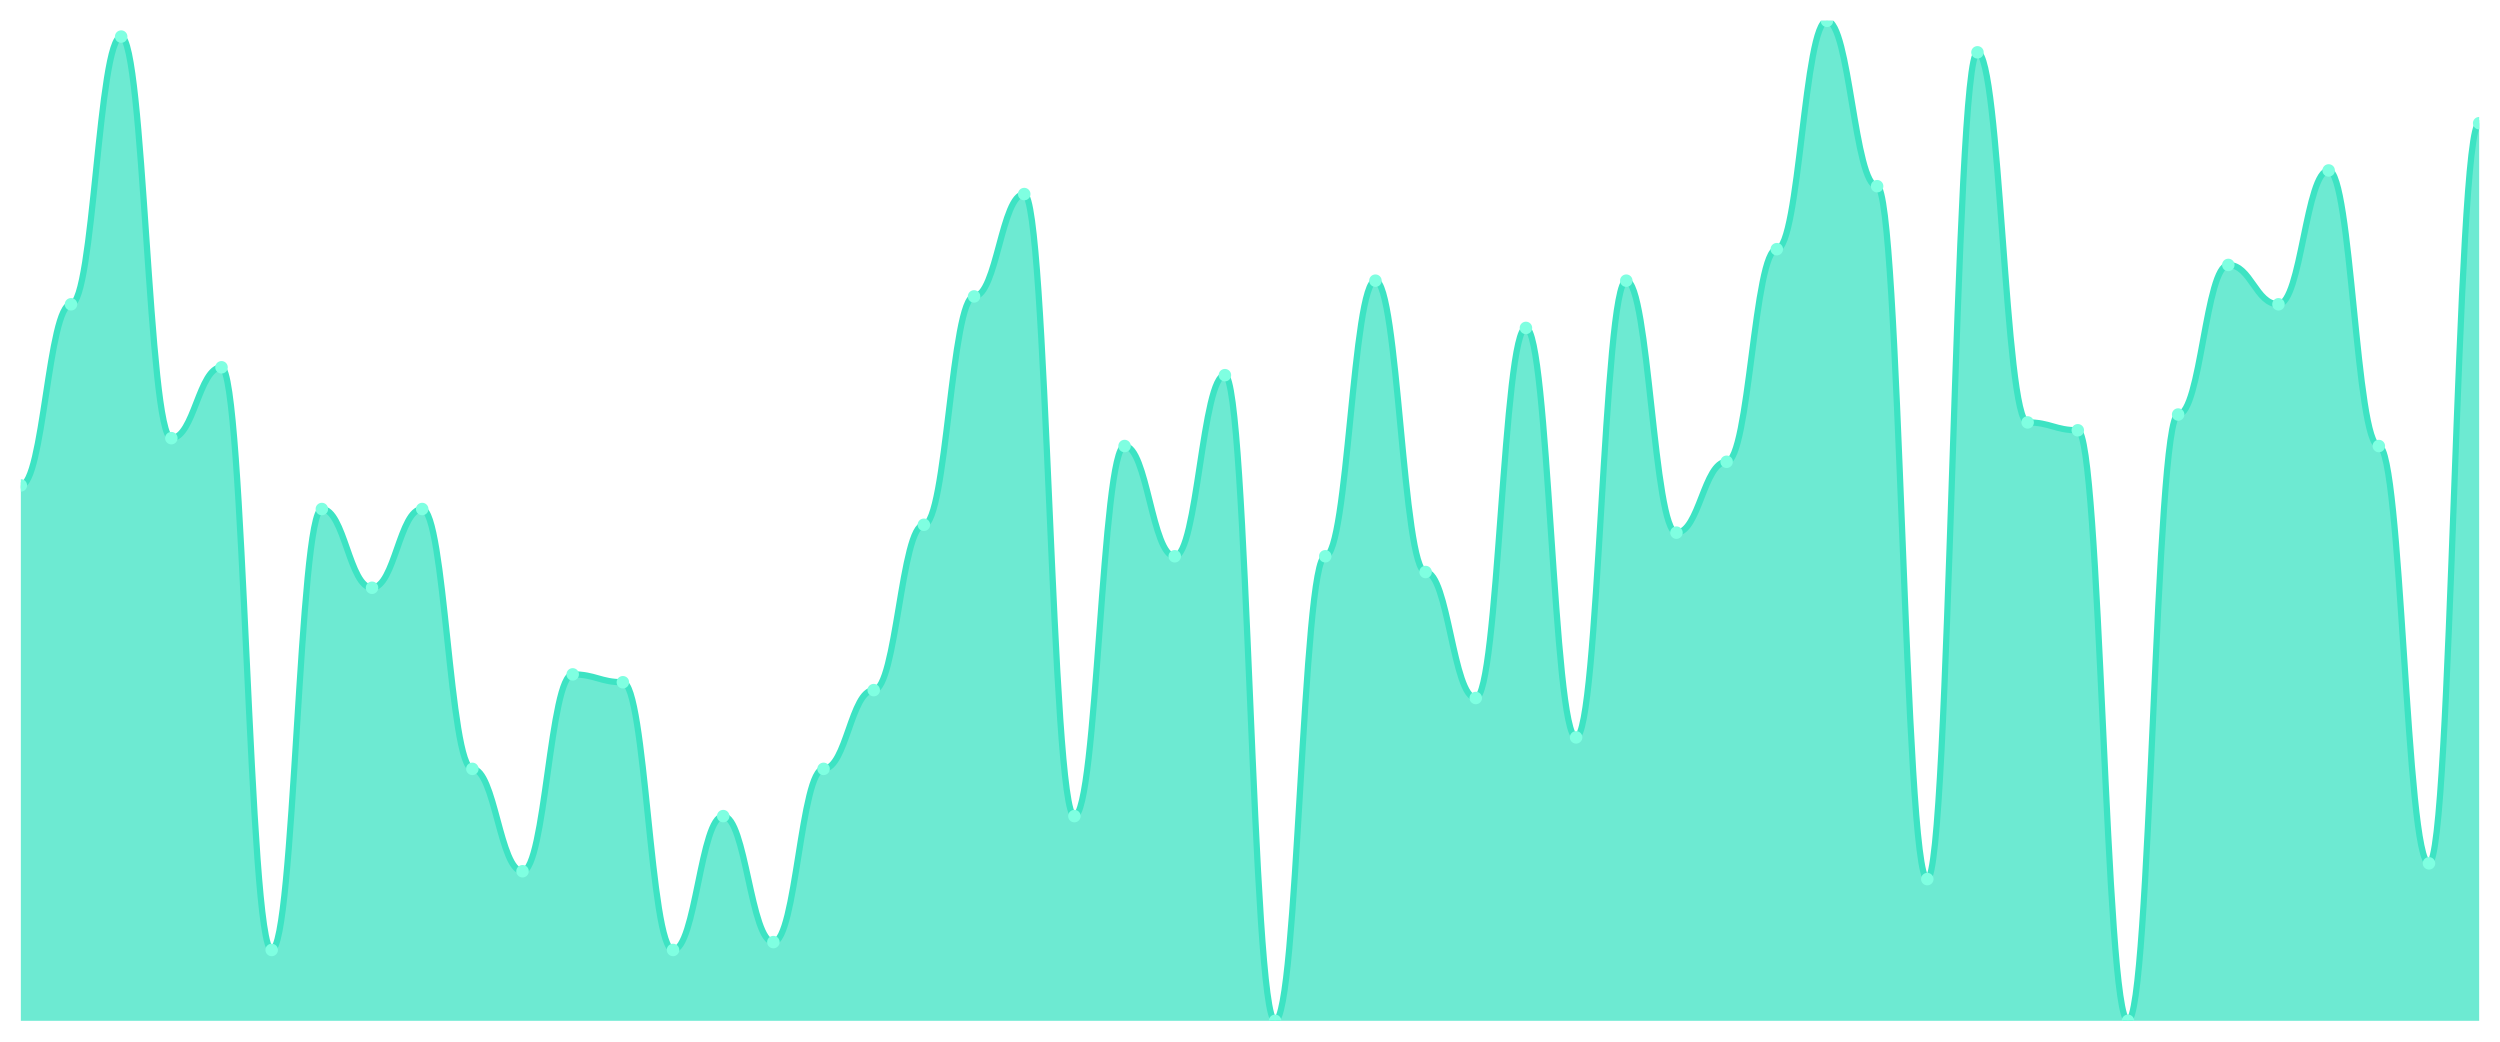
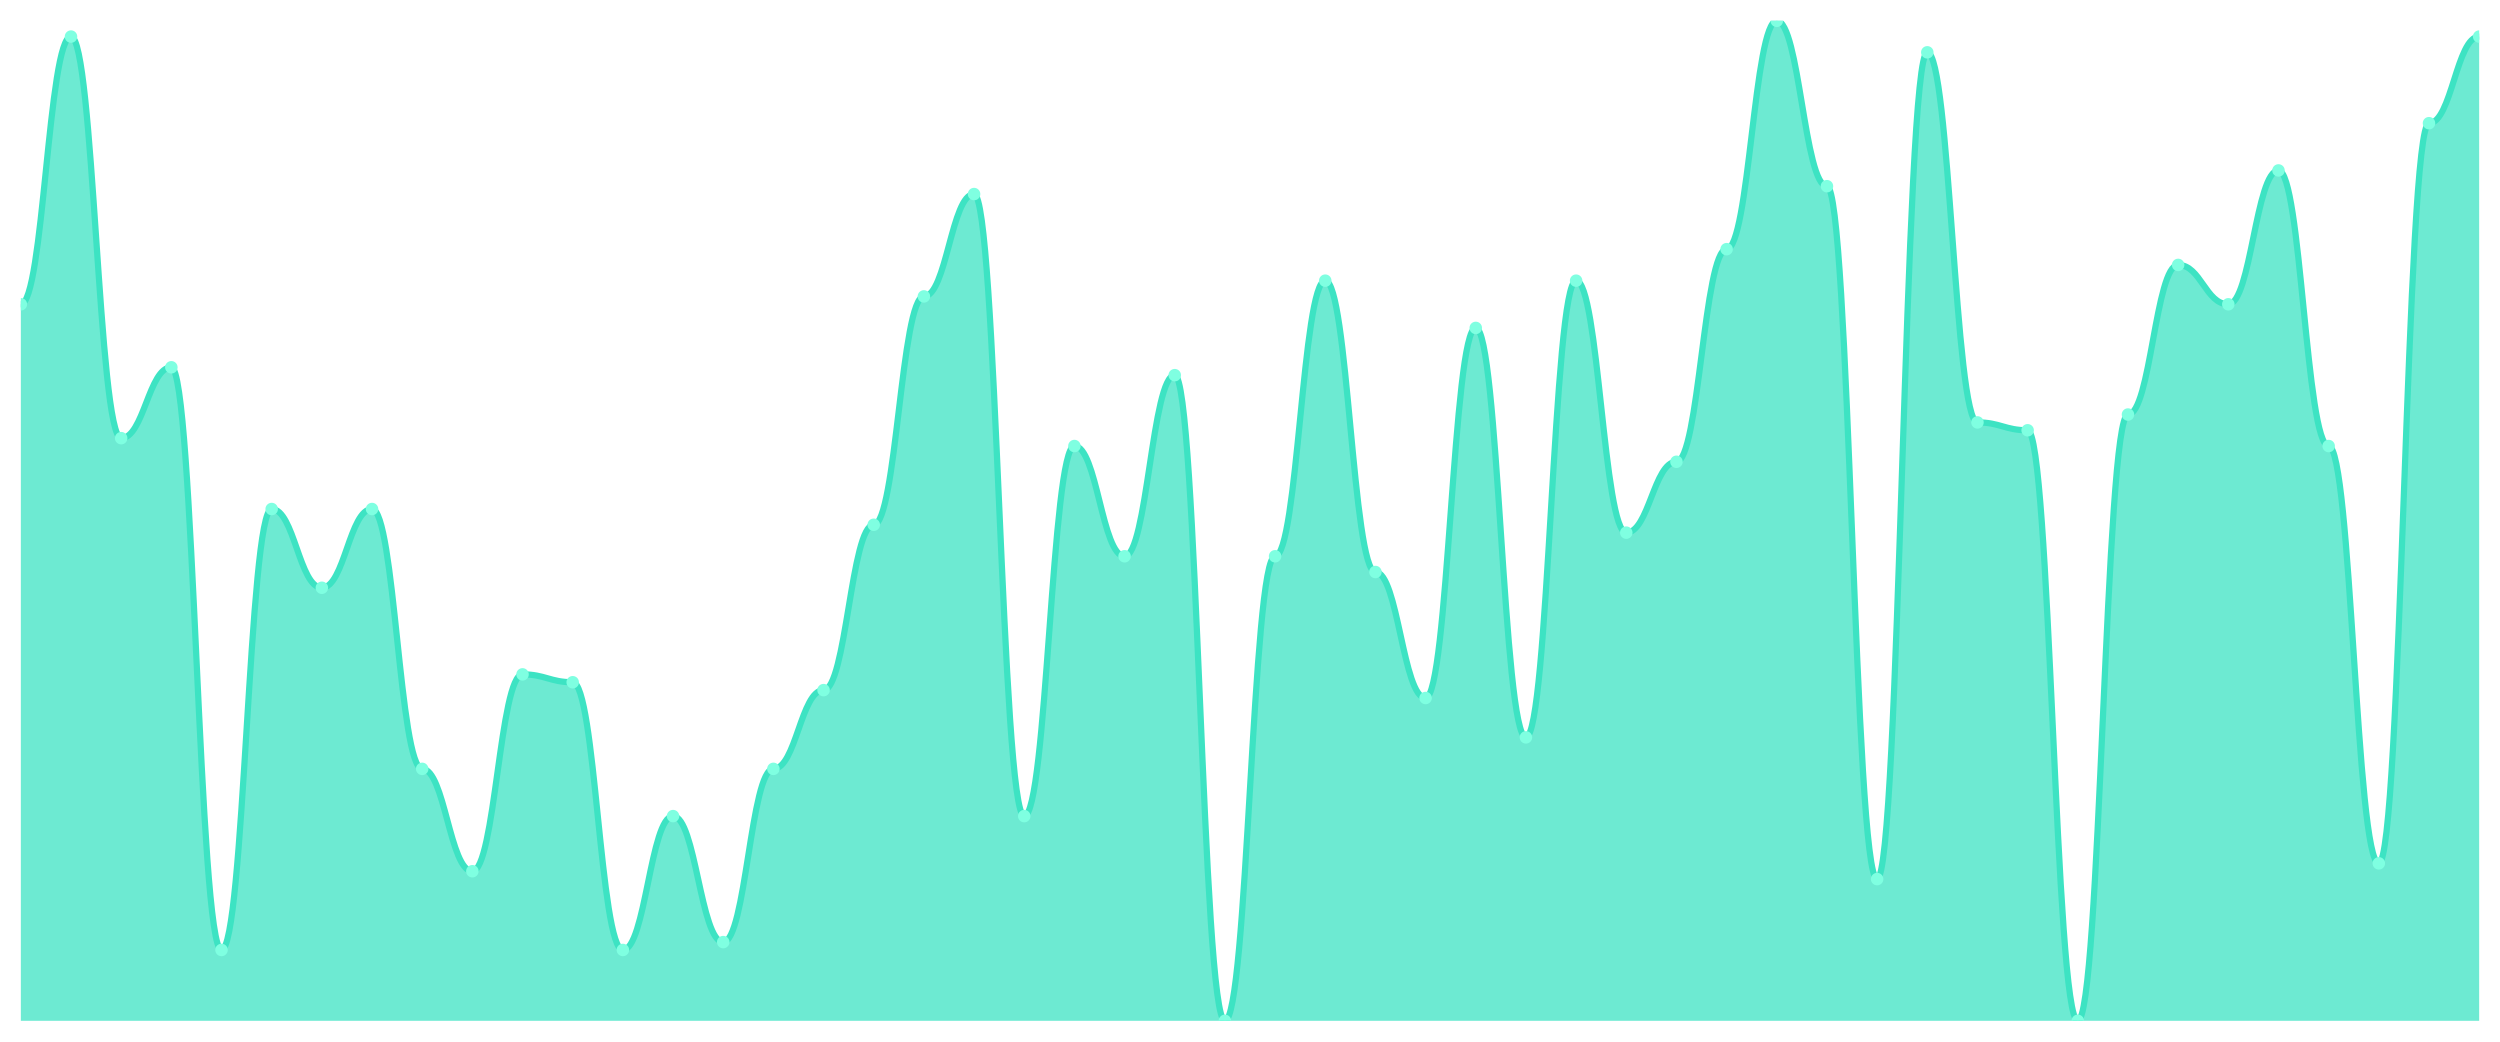
<svg xmlns="http://www.w3.org/2000/svg" viewBox="0 0 1200 500" width="1200" height="500">
  <defs>
    <clipPath id="c">
      <rect x="10" y="10" width="1180" height="480" />
    </clipPath>
  </defs>
  <rect width="1200" height="500" fill="none" />
  <g clip-path="url(#c)">
-     <path d="M 10,490 L 10,232.992 C 20.837,232.992 23.245,146.063 34.082,146.063 C 44.918,146.063 47.327,17.559 58.163,17.559 C 69,17.559 71.408,210.315 82.245,210.315 C 93.082,210.315 95.49,176.299 106.327,176.299 C 117.163,176.299 119.571,455.984 130.408,455.984 C 141.245,455.984 143.653,244.331 154.49,244.331 C 165.327,244.331 167.735,282.126 178.571,282.126 C 189.408,282.126 191.816,244.331 202.653,244.331 C 213.49,244.331 215.898,369.055 226.735,369.055 C 237.571,369.055 239.98,418.189 250.816,418.189 C 261.653,418.189 264.061,323.701 274.898,323.701 C 285.735,323.701 288.143,327.48 298.98,327.48 C 309.816,327.48 312.224,455.984 323.061,455.984 C 333.898,455.984 336.306,391.732 347.143,391.732 C 357.98,391.732 360.388,452.205 371.224,452.205 C 382.061,452.205 384.469,369.055 395.306,369.055 C 406.143,369.055 408.551,331.26 419.388,331.26 C 430.224,331.26 432.633,251.89 443.469,251.89 C 454.306,251.89 456.714,142.283 467.551,142.283 C 478.388,142.283 480.796,93.15 491.633,93.15 C 502.469,93.15 504.878,391.732 515.714,391.732 C 526.551,391.732 528.959,214.094 539.796,214.094 C 550.633,214.094 553.041,267.008 563.878,267.008 C 574.714,267.008 577.122,180.079 587.959,180.079 C 598.796,180.079 601.204,490 612.041,490 C 622.878,490 625.286,267.008 636.122,267.008 C 646.959,267.008 649.367,134.724 660.204,134.724 C 671.041,134.724 673.449,274.567 684.286,274.567 C 695.122,274.567 697.531,335.039 708.367,335.039 C 719.204,335.039 721.612,157.402 732.449,157.402 C 743.286,157.402 745.694,353.937 756.531,353.937 C 767.367,353.937 769.776,134.724 780.612,134.724 C 791.449,134.724 793.857,255.669 804.694,255.669 C 815.531,255.669 817.939,221.654 828.776,221.654 C 839.612,221.654 842.02,119.606 852.857,119.606 C 863.694,119.606 866.102,10 876.939,10 C 887.776,10 890.184,89.37 901.02,89.37 C 911.857,89.37 914.265,421.969 925.102,421.969 C 935.939,421.969 938.347,25.118 949.184,25.118 C 960.02,25.118 962.429,202.756 973.265,202.756 C 984.102,202.756 986.51,206.535 997.347,206.535 C 1008.184,206.535 1010.592,490 1021.429,490 C 1032.265,490 1034.673,198.976 1045.51,198.976 C 1056.347,198.976 1058.755,127.165 1069.592,127.165 C 1080.429,127.165 1082.837,146.063 1093.673,146.063 C 1104.51,146.063 1106.918,81.811 1117.755,81.811 C 1128.592,81.811 1131,214.094 1141.837,214.094 C 1152.673,214.094 1155.082,414.409 1165.918,414.409 C 1176.755,414.409 1179.163,59.134 1190,59.134 L 1190,490 Z" fill="rgba(61,227,195,0.75)" />
-     <path d="M 10,232.992 C 20.837,232.992 23.245,146.063 34.082,146.063 C 44.918,146.063 47.327,17.559 58.163,17.559 C 69,17.559 71.408,210.315 82.245,210.315 C 93.082,210.315 95.49,176.299 106.327,176.299 C 117.163,176.299 119.571,455.984 130.408,455.984 C 141.245,455.984 143.653,244.331 154.49,244.331 C 165.327,244.331 167.735,282.126 178.571,282.126 C 189.408,282.126 191.816,244.331 202.653,244.331 C 213.49,244.331 215.898,369.055 226.735,369.055 C 237.571,369.055 239.98,418.189 250.816,418.189 C 261.653,418.189 264.061,323.701 274.898,323.701 C 285.735,323.701 288.143,327.48 298.98,327.48 C 309.816,327.48 312.224,455.984 323.061,455.984 C 333.898,455.984 336.306,391.732 347.143,391.732 C 357.98,391.732 360.388,452.205 371.224,452.205 C 382.061,452.205 384.469,369.055 395.306,369.055 C 406.143,369.055 408.551,331.26 419.388,331.26 C 430.224,331.26 432.633,251.89 443.469,251.89 C 454.306,251.89 456.714,142.283 467.551,142.283 C 478.388,142.283 480.796,93.15 491.633,93.15 C 502.469,93.15 504.878,391.732 515.714,391.732 C 526.551,391.732 528.959,214.094 539.796,214.094 C 550.633,214.094 553.041,267.008 563.878,267.008 C 574.714,267.008 577.122,180.079 587.959,180.079 C 598.796,180.079 601.204,490 612.041,490 C 622.878,490 625.286,267.008 636.122,267.008 C 646.959,267.008 649.367,134.724 660.204,134.724 C 671.041,134.724 673.449,274.567 684.286,274.567 C 695.122,274.567 697.531,335.039 708.367,335.039 C 719.204,335.039 721.612,157.402 732.449,157.402 C 743.286,157.402 745.694,353.937 756.531,353.937 C 767.367,353.937 769.776,134.724 780.612,134.724 C 791.449,134.724 793.857,255.669 804.694,255.669 C 815.531,255.669 817.939,221.654 828.776,221.654 C 839.612,221.654 842.02,119.606 852.857,119.606 C 863.694,119.606 866.102,10 876.939,10 C 887.776,10 890.184,89.37 901.02,89.37 C 911.857,89.37 914.265,421.969 925.102,421.969 C 935.939,421.969 938.347,25.118 949.184,25.118 C 960.02,25.118 962.429,202.756 973.265,202.756 C 984.102,202.756 986.51,206.535 997.347,206.535 C 1008.184,206.535 1010.592,490 1021.429,490 C 1032.265,490 1034.673,198.976 1045.51,198.976 C 1056.347,198.976 1058.755,127.165 1069.592,127.165 C 1080.429,127.165 1082.837,146.063 1093.673,146.063 C 1104.51,146.063 1106.918,81.811 1117.755,81.811 C 1128.592,81.811 1131,214.094 1141.837,214.094 C 1152.673,214.094 1155.082,414.409 1165.918,414.409 C 1176.755,414.409 1179.163,59.134 1190,59.134" fill="none" stroke="#3de3c3" stroke-width="3" stroke-linecap="round" stroke-linejoin="round" />
-     <circle cx="10" cy="232.992" r="3" fill="#7fffe1" />
-     <circle cx="34.082" cy="146.063" r="3" fill="#7fffe1" />
-     <circle cx="58.163" cy="17.559" r="3" fill="#7fffe1" />
-     <circle cx="82.245" cy="210.315" r="3" fill="#7fffe1" />
-     <circle cx="106.327" cy="176.299" r="3" fill="#7fffe1" />
-     <circle cx="130.408" cy="455.984" r="3" fill="#7fffe1" />
-     <circle cx="154.49" cy="244.331" r="3" fill="#7fffe1" />
-     <circle cx="178.571" cy="282.126" r="3" fill="#7fffe1" />
-     <circle cx="202.653" cy="244.331" r="3" fill="#7fffe1" />
-     <circle cx="226.735" cy="369.055" r="3" fill="#7fffe1" />
-     <circle cx="250.816" cy="418.189" r="3" fill="#7fffe1" />
-     <circle cx="274.898" cy="323.701" r="3" fill="#7fffe1" />
-     <circle cx="298.98" cy="327.48" r="3" fill="#7fffe1" />
-     <circle cx="323.061" cy="455.984" r="3" fill="#7fffe1" />
-     <circle cx="347.143" cy="391.732" r="3" fill="#7fffe1" />
-     <circle cx="371.224" cy="452.205" r="3" fill="#7fffe1" />
-     <circle cx="395.306" cy="369.055" r="3" fill="#7fffe1" />
-     <circle cx="419.388" cy="331.26" r="3" fill="#7fffe1" />
-     <circle cx="443.469" cy="251.89" r="3" fill="#7fffe1" />
-     <circle cx="467.551" cy="142.283" r="3" fill="#7fffe1" />
-     <circle cx="491.633" cy="93.15" r="3" fill="#7fffe1" />
-     <circle cx="515.714" cy="391.732" r="3" fill="#7fffe1" />
-     <circle cx="539.796" cy="214.094" r="3" fill="#7fffe1" />
-     <circle cx="563.878" cy="267.008" r="3" fill="#7fffe1" />
-     <circle cx="587.959" cy="180.079" r="3" fill="#7fffe1" />
-     <circle cx="612.041" cy="490" r="3" fill="#7fffe1" />
-     <circle cx="636.122" cy="267.008" r="3" fill="#7fffe1" />
-     <circle cx="660.204" cy="134.724" r="3" fill="#7fffe1" />
-     <circle cx="684.286" cy="274.567" r="3" fill="#7fffe1" />
-     <circle cx="708.367" cy="335.039" r="3" fill="#7fffe1" />
-     <circle cx="732.449" cy="157.402" r="3" fill="#7fffe1" />
-     <circle cx="756.531" cy="353.937" r="3" fill="#7fffe1" />
-     <circle cx="780.612" cy="134.724" r="3" fill="#7fffe1" />
-     <circle cx="804.694" cy="255.669" r="3" fill="#7fffe1" />
-     <circle cx="828.776" cy="221.654" r="3" fill="#7fffe1" />
-     <circle cx="852.857" cy="119.606" r="3" fill="#7fffe1" />
-     <circle cx="876.939" cy="10" r="3" fill="#7fffe1" />
-     <circle cx="901.02" cy="89.37" r="3" fill="#7fffe1" />
-     <circle cx="925.102" cy="421.969" r="3" fill="#7fffe1" />
-     <circle cx="949.184" cy="25.118" r="3" fill="#7fffe1" />
-     <circle cx="973.265" cy="202.756" r="3" fill="#7fffe1" />
-     <circle cx="997.347" cy="206.535" r="3" fill="#7fffe1" />
-     <circle cx="1021.429" cy="490" r="3" fill="#7fffe1" />
-     <circle cx="1045.51" cy="198.976" r="3" fill="#7fffe1" />
-     <circle cx="1069.592" cy="127.165" r="3" fill="#7fffe1" />
-     <circle cx="1093.673" cy="146.063" r="3" fill="#7fffe1" />
-     <circle cx="1117.755" cy="81.811" r="3" fill="#7fffe1" />
-     <circle cx="1141.837" cy="214.094" r="3" fill="#7fffe1" />
-     <circle cx="1165.918" cy="414.409" r="3" fill="#7fffe1" />
-     <circle cx="1190" cy="59.134" r="3" fill="#7fffe1" />
+     <path d="M 10,490 L 10,146.063 C 20.837,146.063 23.245,17.559 34.082,17.559 C 44.918,17.559 47.327,210.315 58.163,210.315 C 69,210.315 71.408,176.299 82.245,176.299 C 93.082,176.299 95.49,455.984 106.327,455.984 C 117.163,455.984 119.571,244.331 130.408,244.331 C 141.245,244.331 143.653,282.126 154.49,282.126 C 165.327,282.126 167.735,244.331 178.571,244.331 C 189.408,244.331 191.816,369.055 202.653,369.055 C 213.49,369.055 215.898,418.189 226.735,418.189 C 237.571,418.189 239.98,323.701 250.816,323.701 C 261.653,323.701 264.061,327.48 274.898,327.48 C 285.735,327.48 288.143,455.984 298.98,455.984 C 309.816,455.984 312.224,391.732 323.061,391.732 C 333.898,391.732 336.306,452.205 347.143,452.205 C 357.98,452.205 360.388,369.055 371.224,369.055 C 382.061,369.055 384.469,331.26 395.306,331.26 C 406.143,331.26 408.551,251.89 419.388,251.89 C 430.224,251.89 432.633,142.283 443.469,142.283 C 454.306,142.283 456.714,93.15 467.551,93.15 C 478.388,93.15 480.796,391.732 491.633,391.732 C 502.469,391.732 504.878,214.094 515.714,214.094 C 526.551,214.094 528.959,267.008 539.796,267.008 C 550.633,267.008 553.041,180.079 563.878,180.079 C 574.714,180.079 577.122,490 587.959,490 C 598.796,490 601.204,267.008 612.041,267.008 C 622.878,267.008 625.286,134.724 636.122,134.724 C 646.959,134.724 649.367,274.567 660.204,274.567 C 671.041,274.567 673.449,335.039 684.286,335.039 C 695.122,335.039 697.531,157.402 708.367,157.402 C 719.204,157.402 721.612,353.937 732.449,353.937 C 743.286,353.937 745.694,134.724 756.531,134.724 C 767.367,134.724 769.776,255.669 780.612,255.669 C 791.449,255.669 793.857,221.654 804.694,221.654 C 815.531,221.654 817.939,119.606 828.776,119.606 C 839.612,119.606 842.02,10 852.857,10 C 863.694,10 866.102,89.37 876.939,89.37 C 887.776,89.37 890.184,421.969 901.02,421.969 C 911.857,421.969 914.265,25.118 925.102,25.118 C 935.939,25.118 938.347,202.756 949.184,202.756 C 960.02,202.756 962.429,206.535 973.265,206.535 C 984.102,206.535 986.51,490 997.347,490 C 1008.184,490 1010.592,198.976 1021.429,198.976 C 1032.265,198.976 1034.673,127.165 1045.51,127.165 C 1056.347,127.165 1058.755,146.063 1069.592,146.063 C 1080.429,146.063 1082.837,81.811 1093.673,81.811 C 1104.51,81.811 1106.918,214.094 1117.755,214.094 C 1128.592,214.094 1131,414.409 1141.837,414.409 C 1152.673,414.409 1155.082,59.134 1165.918,59.134 C 1176.755,59.134 1179.163,17.559 1190,17.559 L 1190,490 Z" fill="rgba(61,227,195,0.75)" />
+     <path d="M 10,146.063 C 20.837,146.063 23.245,17.559 34.082,17.559 C 44.918,17.559 47.327,210.315 58.163,210.315 C 69,210.315 71.408,176.299 82.245,176.299 C 93.082,176.299 95.49,455.984 106.327,455.984 C 117.163,455.984 119.571,244.331 130.408,244.331 C 141.245,244.331 143.653,282.126 154.49,282.126 C 165.327,282.126 167.735,244.331 178.571,244.331 C 189.408,244.331 191.816,369.055 202.653,369.055 C 213.49,369.055 215.898,418.189 226.735,418.189 C 237.571,418.189 239.98,323.701 250.816,323.701 C 261.653,323.701 264.061,327.48 274.898,327.48 C 285.735,327.48 288.143,455.984 298.98,455.984 C 309.816,455.984 312.224,391.732 323.061,391.732 C 333.898,391.732 336.306,452.205 347.143,452.205 C 357.98,452.205 360.388,369.055 371.224,369.055 C 382.061,369.055 384.469,331.26 395.306,331.26 C 406.143,331.26 408.551,251.89 419.388,251.89 C 430.224,251.89 432.633,142.283 443.469,142.283 C 454.306,142.283 456.714,93.15 467.551,93.15 C 478.388,93.15 480.796,391.732 491.633,391.732 C 502.469,391.732 504.878,214.094 515.714,214.094 C 526.551,214.094 528.959,267.008 539.796,267.008 C 550.633,267.008 553.041,180.079 563.878,180.079 C 574.714,180.079 577.122,490 587.959,490 C 598.796,490 601.204,267.008 612.041,267.008 C 622.878,267.008 625.286,134.724 636.122,134.724 C 646.959,134.724 649.367,274.567 660.204,274.567 C 671.041,274.567 673.449,335.039 684.286,335.039 C 695.122,335.039 697.531,157.402 708.367,157.402 C 719.204,157.402 721.612,353.937 732.449,353.937 C 743.286,353.937 745.694,134.724 756.531,134.724 C 767.367,134.724 769.776,255.669 780.612,255.669 C 791.449,255.669 793.857,221.654 804.694,221.654 C 815.531,221.654 817.939,119.606 828.776,119.606 C 839.612,119.606 842.02,10 852.857,10 C 863.694,10 866.102,89.37 876.939,89.37 C 887.776,89.37 890.184,421.969 901.02,421.969 C 911.857,421.969 914.265,25.118 925.102,25.118 C 935.939,25.118 938.347,202.756 949.184,202.756 C 960.02,202.756 962.429,206.535 973.265,206.535 C 984.102,206.535 986.51,490 997.347,490 C 1008.184,490 1010.592,198.976 1021.429,198.976 C 1032.265,198.976 1034.673,127.165 1045.51,127.165 C 1056.347,127.165 1058.755,146.063 1069.592,146.063 C 1080.429,146.063 1082.837,81.811 1093.673,81.811 C 1104.51,81.811 1106.918,214.094 1117.755,214.094 C 1128.592,214.094 1131,414.409 1141.837,414.409 C 1152.673,414.409 1155.082,59.134 1165.918,59.134 C 1176.755,59.134 1179.163,17.559 1190,17.559" fill="none" stroke="#3de3c3" stroke-width="3" stroke-linecap="round" stroke-linejoin="round" />
+     <circle cx="10" cy="146.063" r="3" fill="#7fffe1" />
+     <circle cx="34.082" cy="17.559" r="3" fill="#7fffe1" />
+     <circle cx="58.163" cy="210.315" r="3" fill="#7fffe1" />
+     <circle cx="82.245" cy="176.299" r="3" fill="#7fffe1" />
+     <circle cx="106.327" cy="455.984" r="3" fill="#7fffe1" />
+     <circle cx="130.408" cy="244.331" r="3" fill="#7fffe1" />
+     <circle cx="154.49" cy="282.126" r="3" fill="#7fffe1" />
+     <circle cx="178.571" cy="244.331" r="3" fill="#7fffe1" />
+     <circle cx="202.653" cy="369.055" r="3" fill="#7fffe1" />
+     <circle cx="226.735" cy="418.189" r="3" fill="#7fffe1" />
+     <circle cx="250.816" cy="323.701" r="3" fill="#7fffe1" />
+     <circle cx="274.898" cy="327.48" r="3" fill="#7fffe1" />
+     <circle cx="298.98" cy="455.984" r="3" fill="#7fffe1" />
+     <circle cx="323.061" cy="391.732" r="3" fill="#7fffe1" />
+     <circle cx="347.143" cy="452.205" r="3" fill="#7fffe1" />
+     <circle cx="371.224" cy="369.055" r="3" fill="#7fffe1" />
+     <circle cx="395.306" cy="331.26" r="3" fill="#7fffe1" />
+     <circle cx="419.388" cy="251.89" r="3" fill="#7fffe1" />
+     <circle cx="443.469" cy="142.283" r="3" fill="#7fffe1" />
+     <circle cx="467.551" cy="93.15" r="3" fill="#7fffe1" />
+     <circle cx="491.633" cy="391.732" r="3" fill="#7fffe1" />
+     <circle cx="515.714" cy="214.094" r="3" fill="#7fffe1" />
+     <circle cx="539.796" cy="267.008" r="3" fill="#7fffe1" />
+     <circle cx="563.878" cy="180.079" r="3" fill="#7fffe1" />
+     <circle cx="587.959" cy="490" r="3" fill="#7fffe1" />
+     <circle cx="612.041" cy="267.008" r="3" fill="#7fffe1" />
+     <circle cx="636.122" cy="134.724" r="3" fill="#7fffe1" />
+     <circle cx="660.204" cy="274.567" r="3" fill="#7fffe1" />
+     <circle cx="684.286" cy="335.039" r="3" fill="#7fffe1" />
+     <circle cx="708.367" cy="157.402" r="3" fill="#7fffe1" />
+     <circle cx="732.449" cy="353.937" r="3" fill="#7fffe1" />
+     <circle cx="756.531" cy="134.724" r="3" fill="#7fffe1" />
+     <circle cx="780.612" cy="255.669" r="3" fill="#7fffe1" />
+     <circle cx="804.694" cy="221.654" r="3" fill="#7fffe1" />
+     <circle cx="828.776" cy="119.606" r="3" fill="#7fffe1" />
+     <circle cx="852.857" cy="10" r="3" fill="#7fffe1" />
+     <circle cx="876.939" cy="89.37" r="3" fill="#7fffe1" />
+     <circle cx="901.02" cy="421.969" r="3" fill="#7fffe1" />
+     <circle cx="925.102" cy="25.118" r="3" fill="#7fffe1" />
+     <circle cx="949.184" cy="202.756" r="3" fill="#7fffe1" />
+     <circle cx="973.265" cy="206.535" r="3" fill="#7fffe1" />
+     <circle cx="997.347" cy="490" r="3" fill="#7fffe1" />
+     <circle cx="1021.429" cy="198.976" r="3" fill="#7fffe1" />
+     <circle cx="1045.51" cy="127.165" r="3" fill="#7fffe1" />
+     <circle cx="1069.592" cy="146.063" r="3" fill="#7fffe1" />
+     <circle cx="1093.673" cy="81.811" r="3" fill="#7fffe1" />
+     <circle cx="1117.755" cy="214.094" r="3" fill="#7fffe1" />
+     <circle cx="1141.837" cy="414.409" r="3" fill="#7fffe1" />
+     <circle cx="1165.918" cy="59.134" r="3" fill="#7fffe1" />
+     <circle cx="1190" cy="17.559" r="3" fill="#7fffe1" />
  </g>
</svg>
